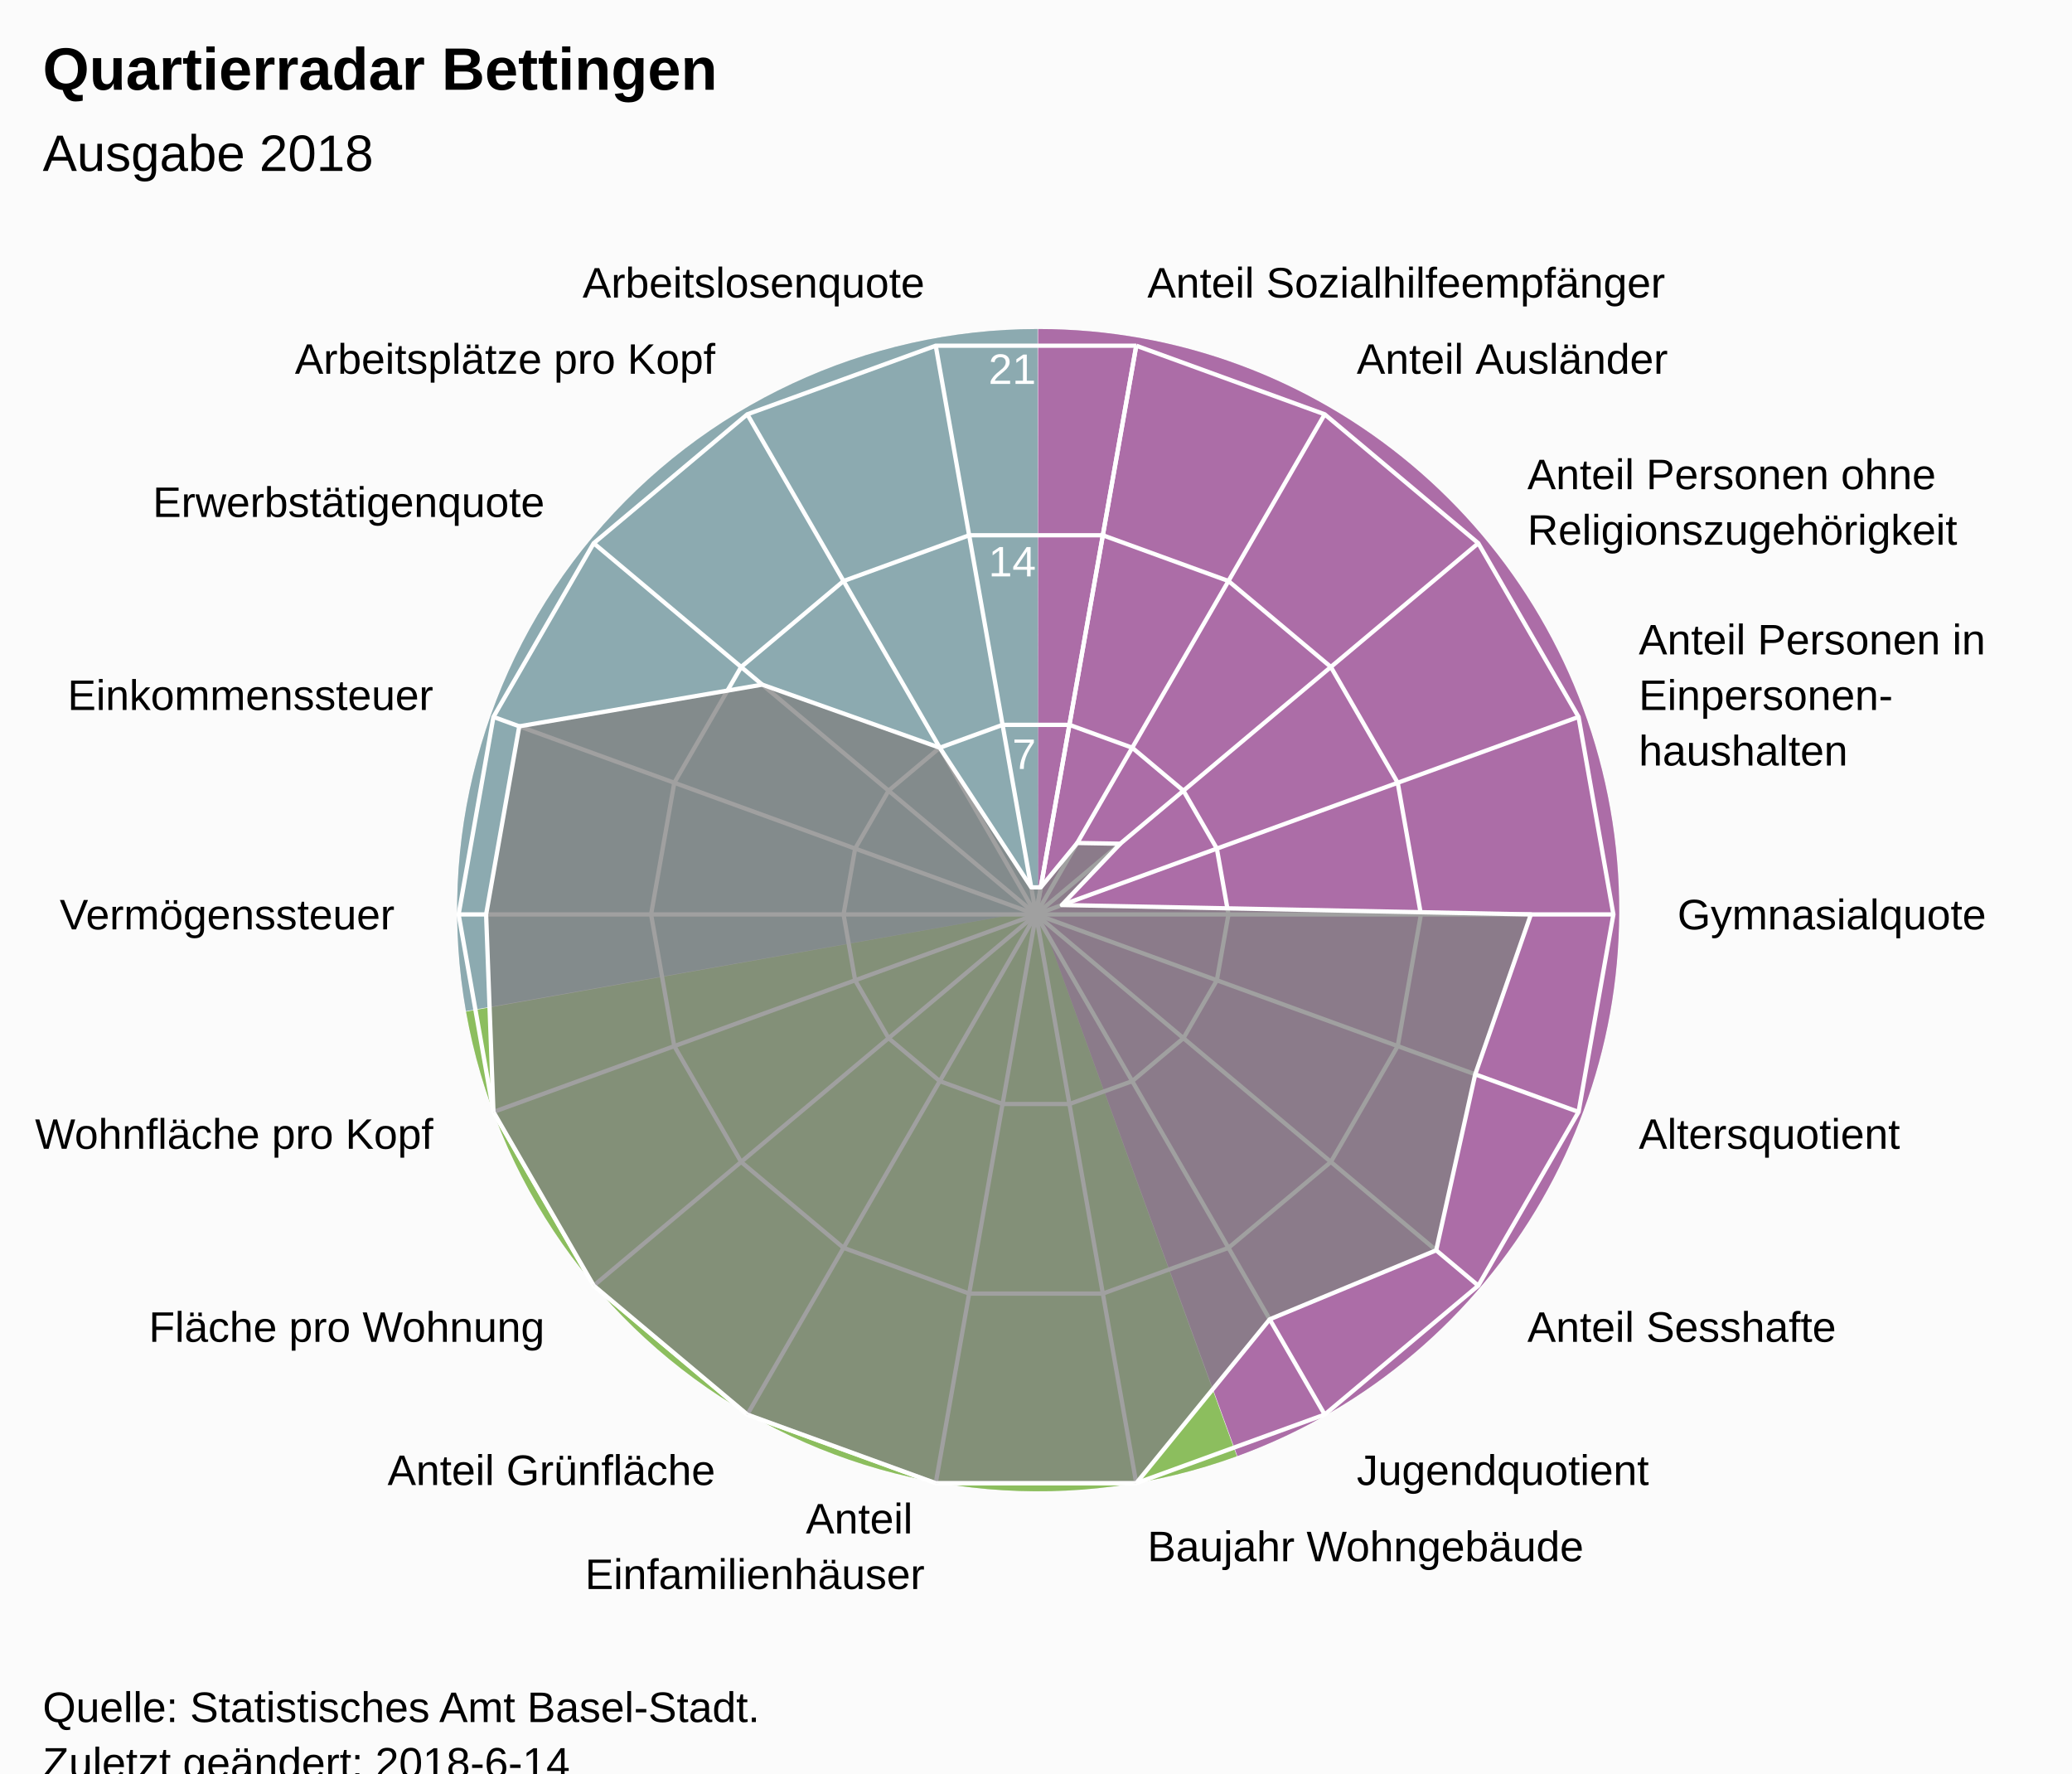
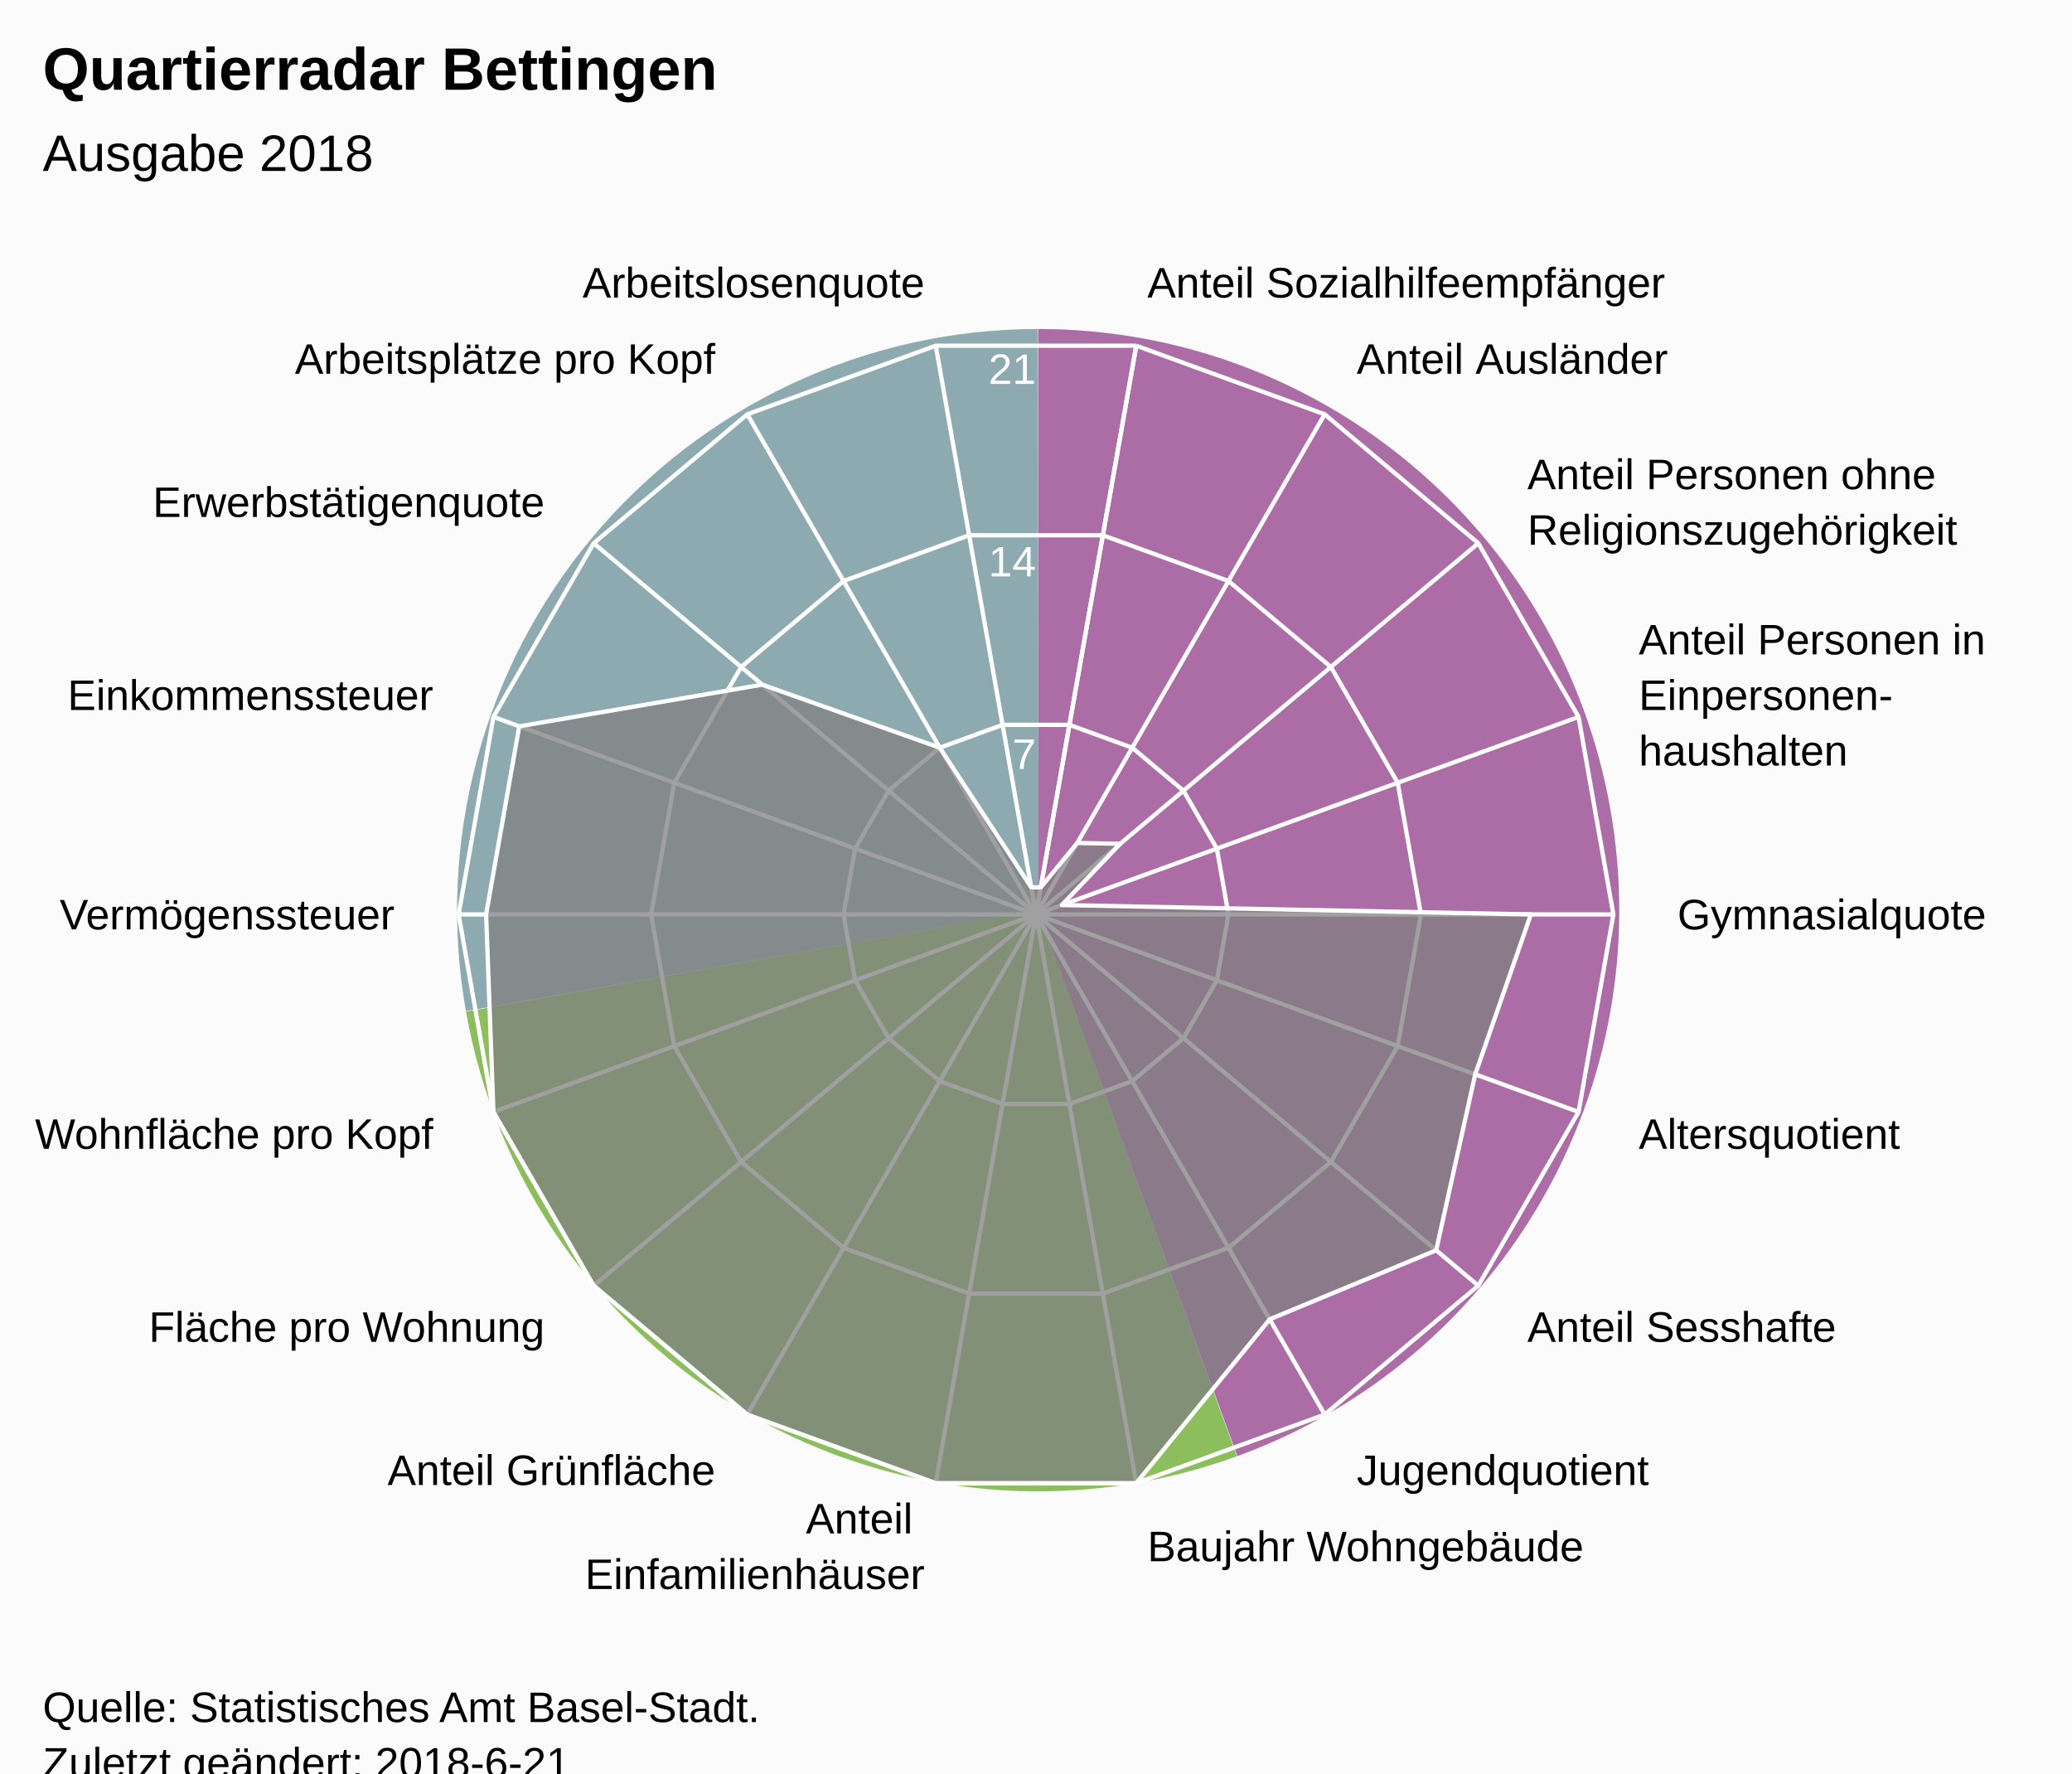
<svg xmlns="http://www.w3.org/2000/svg" version="1.1" class="highcharts-root" style="font-family:Arial;font-size:12px;" viewBox="0 0 485 415">
  <defs>
-     <clipPath id="highcharts-9zbe09g-7">
+     <clipPath id="highcharts-pdmg02s-7">
      <rect x="0" y="0" width="465" height="318" fill="none" />
    </clipPath>
-     <clipPath id="highcharts-9zbe09g-9">
+     <clipPath id="highcharts-pdmg02s-9">
      <circle cx="232.5" cy="159" r="135.15" />
    </clipPath>
  </defs>
  <rect fill="#fbfbfb" class="highcharts-background" x="0" y="0" width="485" height="428" rx="0" ry="0" />
  <rect fill="none" class="highcharts-plot-background" x="10" y="55" width="465" height="318" />
  <path fill="#923F8D" d="M 243 77 A 136 136 0 0 1 289.643 340.752 L 243 213 A 0 0 0 0 0 243 213 Z" fill-opacity="0.5" />
  <path fill="#68AB2B" d="M 289.515 340.798 A 136 136 0 0 1 109.09 236.75 L 243 213 A 0 0 0 0 0 243 213 Z" fill-opacity="0.5" />
  <path fill="#689199" d="M 109.066 236.616 A 136 136 0 0 1 242.864 77 L 243 213 A 0 0 0 0 0 243 213 Z" fill-opacity="0.5" />
  <path fill="#923F8D" d="M 243 77 A 136 136 0 0 1 289.643 340.752 L 243 213 A 0 0 0 0 0 243 213 Z" fill-opacity="0.5" />
  <path fill="#68AB2B" d="M 289.515 340.798 A 136 136 0 0 1 109.09 236.75 L 243 213 A 0 0 0 0 0 243 213 Z" fill-opacity="0.5" />
  <path fill="#689199" d="M 109.066 236.616 A 136 136 0 0 1 242.864 77 L 243 213 A 0 0 0 0 0 243 213 Z" fill-opacity="0.5" />
  <g class="highcharts-pane-group" data-z-index="0" />
  <g class="highcharts-grid highcharts-xaxis-grid " data-z-index="1">
    <path fill="none" stroke="white" stroke-width="1" data-z-index="1" class="highcharts-grid-line" d="M 242.5 214 L 265.969 80.903" opacity="1" />
    <path fill="none" stroke="white" stroke-width="1" data-z-index="1" class="highcharts-grid-line" d="M 242.5 214 L 310.075 96.957" opacity="1" />
    <path fill="none" stroke="white" stroke-width="1" data-z-index="1" class="highcharts-grid-line" d="M 242.5 214 L 346.031 127.127" opacity="1" />
    <path fill="none" stroke="white" stroke-width="1" data-z-index="1" class="highcharts-grid-line" d="M 242.5 214 L 369.499 167.776" opacity="1" />
    <path fill="none" stroke="white" stroke-width="1" data-z-index="1" class="highcharts-grid-line" d="M 242.5 214 L 377.65 214" opacity="1" />
    <path fill="none" stroke="white" stroke-width="1" data-z-index="1" class="highcharts-grid-line" d="M 242.5 214 L 369.499 260.224" opacity="1" />
    <path fill="none" stroke="white" stroke-width="1" data-z-index="1" class="highcharts-grid-line" d="M 242.5 214 L 346.031 300.873" opacity="1" />
    <path fill="none" stroke="white" stroke-width="1" data-z-index="1" class="highcharts-grid-line" d="M 242.5 214 L 310.075 331.043" opacity="1" />
    <path fill="none" stroke="white" stroke-width="1" data-z-index="1" class="highcharts-grid-line" d="M 242.5 214 L 265.969 347.097" opacity="1" />
    <path fill="none" stroke="white" stroke-width="1" data-z-index="1" class="highcharts-grid-line" d="M 242.5 214 L 219.031 347.097" opacity="1" />
    <path fill="none" stroke="white" stroke-width="1" data-z-index="1" class="highcharts-grid-line" d="M 242.5 214 L 174.925 331.043" opacity="1" />
    <path fill="none" stroke="white" stroke-width="1" data-z-index="1" class="highcharts-grid-line" d="M 242.5 214 L 138.969 300.873" opacity="1" />
    <path fill="none" stroke="white" stroke-width="1" data-z-index="1" class="highcharts-grid-line" d="M 242.5 214 L 115.501 260.224" opacity="1" />
    <path fill="none" stroke="white" stroke-width="1" data-z-index="1" class="highcharts-grid-line" d="M 242.5 214 L 107.35 214" opacity="1" />
    <path fill="none" stroke="white" stroke-width="1" data-z-index="1" class="highcharts-grid-line" d="M 242.5 214 L 115.501 167.776" opacity="1" />
    <path fill="none" stroke="white" stroke-width="1" data-z-index="1" class="highcharts-grid-line" d="M 242.5 214 L 138.969 127.127" opacity="1" />
    <path fill="none" stroke="white" stroke-width="1" data-z-index="1" class="highcharts-grid-line" d="M 242.5 214 L 174.925 96.957" opacity="1" />
    <path fill="none" stroke="white" stroke-width="1" data-z-index="1" class="highcharts-grid-line" d="M 242.5 214 L 219.031 80.903" opacity="1" />
    <path fill="none" stroke="white" stroke-width="1" data-z-index="1" class="highcharts-grid-line" d="M 242.5 214 L 265.969 80.903" opacity="1" />
  </g>
  <g class="highcharts-grid highcharts-yaxis-grid " data-z-index="1">
    <path fill="none" stroke="white" stroke-width="1" data-z-index="1" class="highcharts-grid-line" d="M 242.5 214 L 242.5 214 L 242.5 214 L 242.5 214 L 242.5 214 L 242.5 214 L 242.5 214 L 242.5 214 L 242.5 214 L 242.5 214 L 242.5 214 L 242.5 214 L 242.5 214 L 242.5 214 L 242.5 214 L 242.5 214 L 242.5 214 L 242.5 214 L 242.5 214 L 242.5 214" opacity="1" />
    <path fill="none" stroke="white" stroke-width="1" data-z-index="1" class="highcharts-grid-line" d="M 250.323 169.634 L 250.323 169.634 L 234.677 169.634 L 219.975 174.986 L 207.99 185.042 L 200.167 198.592 L 197.45 214 L 200.167 229.408 L 207.99 242.958 L 219.975 253.014 L 234.677 258.366 L 250.323 258.366 L 265.025 253.014 L 277.01 242.958 L 284.833 229.408 L 287.55 214 L 284.833 198.592 L 277.01 185.042 L 265.025 174.986 L 250.323 169.634" opacity="1" />
    <path fill="none" stroke="white" stroke-width="1" data-z-index="1" class="highcharts-grid-line" d="M 258.146 125.269 L 258.146 125.269 L 226.854 125.269 L 197.45 135.971 L 173.479 156.085 L 157.834 183.184 L 152.4 214 L 157.834 244.816 L 173.479 271.915 L 197.45 292.029 L 226.854 302.731 L 258.146 302.731 L 287.55 292.029 L 311.521 271.915 L 327.166 244.816 L 332.6 214 L 327.166 183.184 L 311.521 156.085 L 287.55 135.971 L 258.146 125.269" opacity="1" />
    <path fill="none" stroke="white" stroke-width="1" data-z-index="1" class="highcharts-grid-line" d="M 265.969 80.903 L 265.969 80.903 L 219.031 80.903 L 174.925 96.957 L 138.969 127.127 L 115.501 167.776 L 107.35 214 L 115.501 260.224 L 138.969 300.873 L 174.925 331.043 L 219.031 347.097 L 265.969 347.097 L 310.075 331.043 L 346.031 300.873 L 369.499 260.224 L 377.65 214 L 369.499 167.776 L 346.031 127.127 L 310.075 96.957 L 265.969 80.903" opacity="1" />
  </g>
  <rect fill="none" class="highcharts-plot-border" data-z-index="1" x="10" y="55" width="465" height="318" />
  <g class="highcharts-axis highcharts-xaxis " data-z-index="2">
    <path fill="none" class="highcharts-axis-line" data-z-index="7" d="M 242.5 78.85 A 135.15 135.15 0 1 1 242.365 78.85 M 242.5 214 A 0 0 0 1 0 242.5 214 " />
  </g>
  <g class="highcharts-axis highcharts-yaxis " data-z-index="2">
    <path fill="none" class="highcharts-axis-line" data-z-index="7" d="M 242.5 214 L 242.5 78.85" />
  </g>
  <g class="highcharts-series-group" data-z-index="3">
-     <g data-z-index="0.1" class="highcharts-series highcharts-series-0 highcharts-area-series " transform="translate(10,55) scale(1 1)" clip-path="url(#highcharts-9zbe09g-9)">
+     <g data-z-index="0.1" class="highcharts-series highcharts-series-0 highcharts-area-series " transform="translate(10,55) scale(1 1)" clip-path="url(#highcharts-pdmg02s-9)">
      <path fill="rgb(128,128,128)" fill-opacity="0.75" d="M 233.618 152.662 L 242.154 142.28 L 252.22 142.453 L 238.548 156.799 L 348.343 159 L 335.309 196.419 L 326.171 237.599 L 287.204 253.749 L 255.969 292.097 L 209.031 292.097 L 164.925 276.043 L 128.969 245.873 L 105.501 205.224 L 103.786 159 L 111.548 114.977 L 168.409 105.222 L 209.975 119.986 L 231.382 152.662 L 233.618 152.662 L 232.5 159 L 232.5 159 L 232.5 159 L 232.5 159 L 232.5 159 L 232.5 159 L 232.5 159 L 232.5 159 L 232.5 159 L 232.5 159 L 232.5 159 L 232.5 159 L 232.5 159 L 232.5 159 L 232.5 159 L 232.5 159 L 232.5 159 L 232.5 159 L 232.5 159" class="highcharts-area" data-z-index="0" />
      <path fill="none" d="M 233.618 152.662 L 242.154 142.28 L 252.22 142.453 L 238.548 156.799 L 348.343 159 L 335.309 196.419 L 326.171 237.599 L 287.204 253.749 L 255.969 292.097 L 209.031 292.097 L 164.925 276.043 L 128.969 245.873 L 105.501 205.224 L 103.786 159 L 111.548 114.977 L 168.409 105.222 L 209.975 119.986 L 231.382 152.662 L 233.618 152.662" class="highcharts-graph" data-z-index="1" stroke="white" stroke-width="1" stroke-linejoin="round" stroke-linecap="round" />
    </g>
    <g data-z-index="0.1" class="highcharts-markers highcharts-series-0 highcharts-area-series " transform="translate(10,55) scale(1 1)" clip-path="none" />
  </g>
  <text x="10" text-anchor="start" class="highcharts-title" data-z-index="4" style="color:#000000;font-size:14px;font-weight:bold;font-family:Arial;fill:#000000;" y="21">
    <tspan>Quartierradar Bettingen</tspan>
  </text>
  <text x="10" text-anchor="start" class="highcharts-subtitle" data-z-index="4" style="color:#000000;font-size:12px;font-weight:normal;font-family:Arial;fill:#000000;" y="40">
    <tspan>Ausgabe 2018</tspan>
  </text>
  <g class="highcharts-axis-labels highcharts-xaxis-labels " data-z-index="7">
    <text x="268.573" style="color:#000000;cursor:default;font-size:10px;fill:#000000;" transform="translate(0,0)" text-anchor="start" y="69.631" opacity="1">
      <tspan>Anteil Sozialhilfeempfänger</tspan>
    </text>
    <text x="317.575" style="color:#000000;cursor:default;font-size:10px;fill:#000000;" transform="translate(0,0)" text-anchor="start" y="87.466" opacity="1">
      <tspan>Anteil Ausländer</tspan>
    </text>
    <text x="357.522" style="color:#000000;cursor:default;font-size:10px;fill:#000000;" transform="translate(0,0)" text-anchor="start" y="114.485" opacity="1">
      <tspan>Anteil Personen ohne</tspan>
      <tspan dy="13" x="357.522">Religionszugehörigkeit</tspan>
    </text>
    <text x="383.595" style="color:#000000;cursor:default;font-size:10px;fill:#000000;" transform="translate(0,0)" text-anchor="start" y="153.146" opacity="1">
      <tspan>Anteil Personen in</tspan>
      <tspan dy="13" x="383.595">Einpersonen-</tspan>
      <tspan dy="13" x="383.595">haushalten</tspan>
    </text>
    <text x="392.65" style="color:#000000;cursor:default;font-size:10px;fill:#000000;" transform="translate(0,0)" text-anchor="start" y="217.5" opacity="1">
      <tspan>Gymnasialquote</tspan>
    </text>
    <text x="383.595" style="color:#000000;cursor:default;font-size:10px;fill:#000000;" transform="translate(0,0)" text-anchor="start" y="268.854" opacity="1">
      <tspan>Altersquotient</tspan>
    </text>
    <text x="357.522" style="color:#000000;cursor:default;font-size:10px;fill:#000000;" transform="translate(0,0)" text-anchor="start" y="314.015" opacity="1">
      <tspan>Anteil Sesshafte</tspan>
    </text>
    <text x="317.575" style="color:#000000;cursor:default;font-size:10px;fill:#000000;" transform="translate(0,0)" text-anchor="start" y="347.534" opacity="1">
      <tspan>Jugendquotient</tspan>
    </text>
    <text x="268.573" style="color:#000000;cursor:default;font-size:10px;fill:#000000;" transform="translate(0,0)" text-anchor="start" y="365.369" opacity="1">
      <tspan>Baujahr Wohngebäude</tspan>
    </text>
    <text x="216.427" style="color:#000000;cursor:default;font-size:10px;fill:#000000;" transform="translate(0,0)" text-anchor="end" y="358.869" opacity="1">
      <tspan>Anteil</tspan>
      <tspan dy="13" x="216.427">Einfamilienhäuser</tspan>
    </text>
    <text x="167.425" style="color:#000000;cursor:default;font-size:10px;fill:#000000;" transform="translate(0,0)" text-anchor="end" y="347.534" opacity="1">
      <tspan>Anteil Grünfläche</tspan>
    </text>
    <text x="127.478" style="color:#000000;cursor:default;font-size:10px;fill:#000000;" transform="translate(0,0)" text-anchor="end" y="314.015" opacity="1">
      <tspan>Fläche pro Wohnung</tspan>
    </text>
    <text x="101.405" style="color:#000000;cursor:default;font-size:10px;fill:#000000;" transform="translate(0,0)" text-anchor="end" y="268.854" opacity="1">
      <tspan>Wohnfläche pro Kopf</tspan>
    </text>
    <text x="92.35" style="color:#000000;cursor:default;font-size:10px;fill:#000000;" transform="translate(0,0)" text-anchor="end" y="217.5" opacity="1">
      <tspan>Vermögenssteuer</tspan>
    </text>
    <text x="101.405" style="color:#000000;cursor:default;font-size:10px;fill:#000000;" transform="translate(0,0)" text-anchor="end" y="166.146" opacity="1">
      <tspan>Einkommenssteuer</tspan>
    </text>
    <text x="127.478" style="color:#000000;cursor:default;font-size:10px;fill:#000000;" transform="translate(0,0)" text-anchor="end" y="120.985" opacity="1">
      <tspan>Erwerbstätigenquote</tspan>
    </text>
    <text x="167.425" style="color:#000000;cursor:default;font-size:10px;fill:#000000;" transform="translate(0,0)" text-anchor="end" y="87.466" opacity="1">
      <tspan>Arbeitsplätze pro Kopf</tspan>
    </text>
    <text x="216.427" style="color:#000000;cursor:default;font-size:10px;fill:#000000;" transform="translate(0,0)" text-anchor="end" y="69.631" opacity="1">
      <tspan>Arbeitslosenquote</tspan>
    </text>
    <text x="0" style="color:#000000;cursor:default;font-size:10px;fill:#000000;" transform="translate(0,0)" text-anchor="middle" y="-9999">18</text>
  </g>
  <g class="highcharts-axis-labels highcharts-yaxis-labels " data-z-index="7">
    <text x="0" style="color:white;cursor:default;font-size:10px;fill:white;" text-anchor="end" transform="translate(0,0)" y="-9999">0</text>
    <text x="242.5" style="color:white;cursor:default;font-size:10px;fill:white;" text-anchor="end" transform="translate(0,0)" y="179.95" opacity="1">7</text>
    <text x="242.5" style="color:white;cursor:default;font-size:10px;fill:white;" text-anchor="end" transform="translate(0,0)" y="134.9" opacity="1">14</text>
    <text x="242.5" style="color:white;cursor:default;font-size:10px;fill:white;" text-anchor="end" transform="translate(0,0)" y="89.85" opacity="1">21</text>
  </g>
  <text x="10" class="highcharts-credits" text-anchor="start" data-z-index="8" style="cursor:default;color:#000000;font-size:10px;fill:#000000;" y="403">
    <tspan>Quelle: Statistisches Amt Basel-Stadt.</tspan>
-     <tspan x="10" dy="13">Zuletzt geändert: 2018-6-14</tspan>
+     <tspan x="10" dy="13">Zuletzt geändert: 2018-6-21</tspan>
  </text>
</svg>
